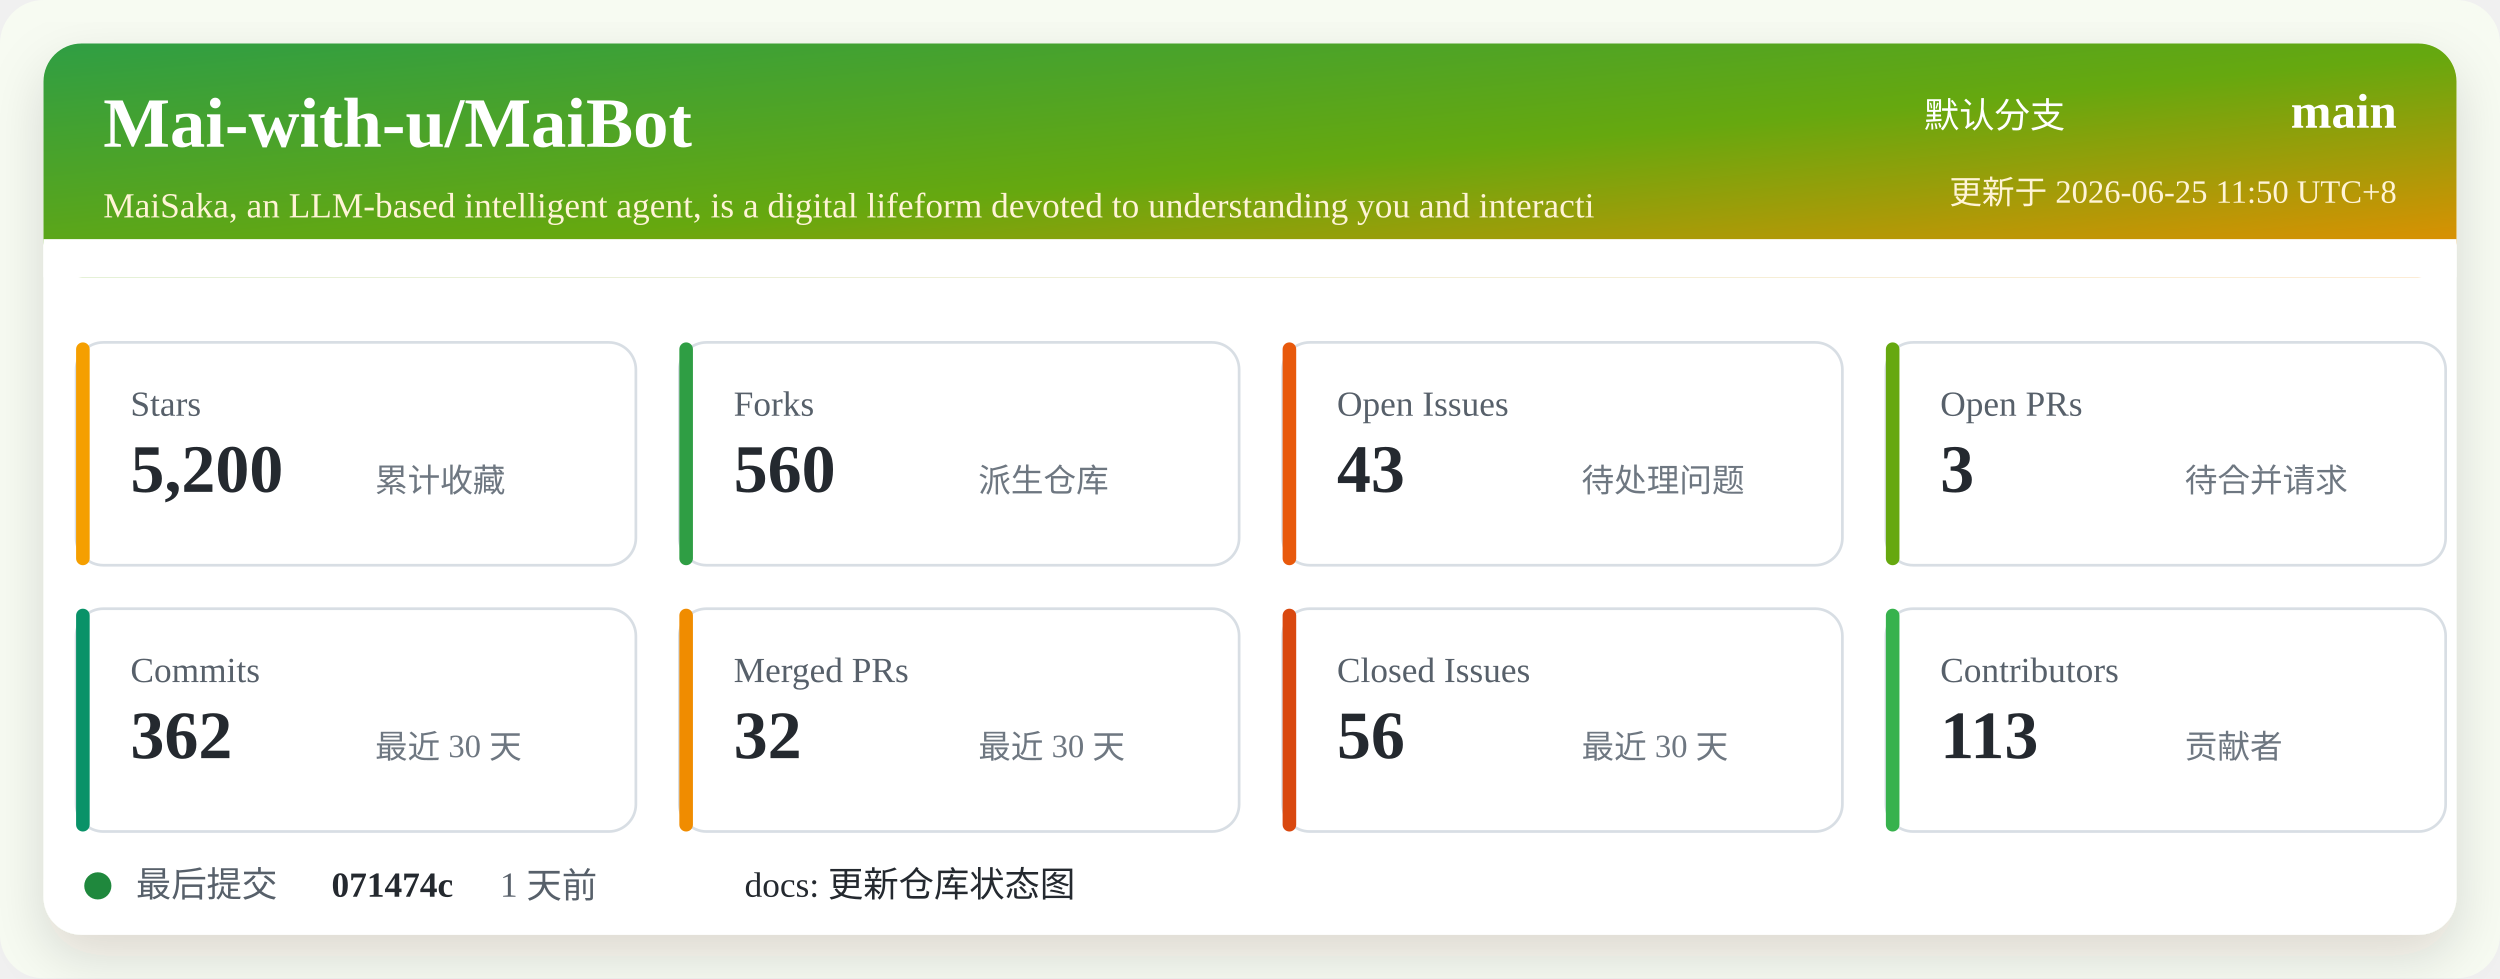
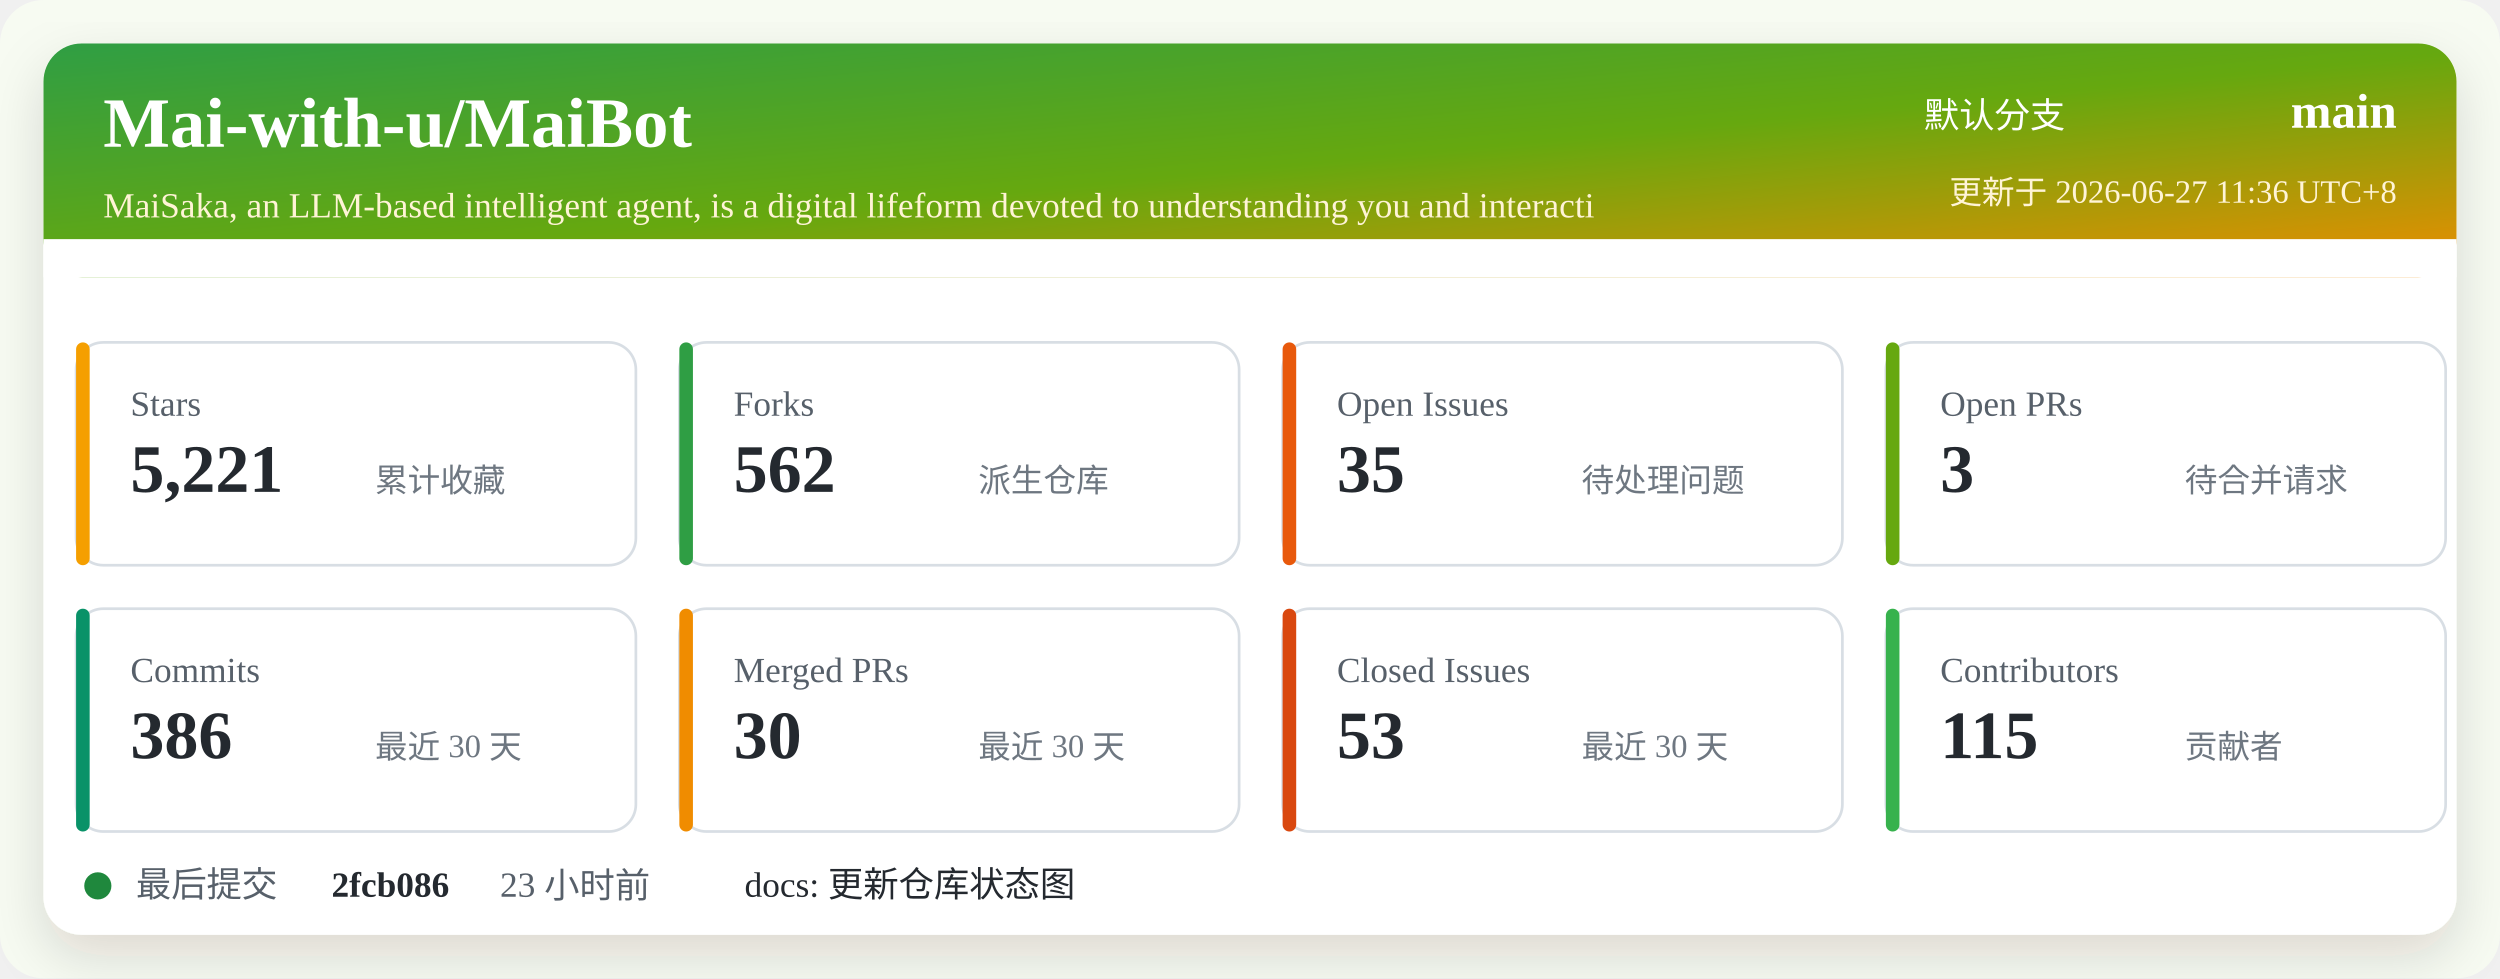
<svg xmlns="http://www.w3.org/2000/svg" width="920" height="360" viewBox="0 0 920 360" role="img" aria-labelledby="title desc">
  <defs>
    <linearGradient id="header" x1="0" x2="1" y1="0" y2="1">
      <stop offset="0%" stop-color="#2f9e44" />
      <stop offset="52%" stop-color="#66a80f" />
      <stop offset="100%" stop-color="#f08c00" />
    </linearGradient>
    <filter id="shadow" x="-5%" y="-5%" width="110%" height="110%">
      <feDropShadow dx="0" dy="8" stdDeviation="10" flood-color="#2b2318" flood-opacity="0.14" />
    </filter>
  </defs>
  <rect width="920" height="360" rx="16" fill="#f7fbf2" />
  <rect x="16" y="16" width="888" height="328" rx="14" fill="#ffffff" filter="url(#shadow)" />
  <rect x="16" y="16" width="888" height="86" rx="14" fill="url(#header)" />
  <path d="M16 88 H904 V102 H16 Z" fill="#ffffff" />
  <text x="38" y="54" fill="#ffffff" font-size="26" font-weight="700">Mai-with-u/MaiBot</text>
  <text x="38" y="80" fill="#fff4d6" font-size="13">MaiSaka, an LLM-based intelligent agent, is a digital lifeform devoted to understanding you and interacti</text>
  <text x="760" y="47" fill="#ffffff" font-size="13" text-anchor="end">默认分支</text>
  <text x="882" y="47" fill="#ffffff" font-size="18" font-weight="700" text-anchor="end">main</text>
-   <text x="882" y="75" fill="#fff4d6" font-size="12" text-anchor="end">更新于 2026-06-25 11:50 UTC+8</text>
+   <text x="882" y="75" fill="#fff4d6" font-size="12" text-anchor="end">更新于 2026-06-27 11:36 UTC+8</text>
  <g transform="translate(28 126)">
    <rect width="206" height="82" rx="10" fill="#ffffff" stroke="#d8dee4" />
    <rect x="0" y="0" width="5" height="82" rx="2.5" fill="#f59f00" />
    <text x="20" y="27" fill="#57606a" font-size="13">Stars</text>
-     <text x="20" y="55" fill="#24292f" font-size="25" font-weight="700">5,200</text>
+     <text x="20" y="55" fill="#24292f" font-size="25" font-weight="700">5,221</text>
    <text x="110" y="55" fill="#6e7781" font-size="12">累计收藏</text>
  </g>
  <g transform="translate(250 126)">
    <rect width="206" height="82" rx="10" fill="#ffffff" stroke="#d8dee4" />
    <rect x="0" y="0" width="5" height="82" rx="2.5" fill="#2f9e44" />
    <text x="20" y="27" fill="#57606a" font-size="13">Forks</text>
-     <text x="20" y="55" fill="#24292f" font-size="25" font-weight="700">560</text>
+     <text x="20" y="55" fill="#24292f" font-size="25" font-weight="700">562</text>
    <text x="110" y="55" fill="#6e7781" font-size="12">派生仓库</text>
  </g>
  <g transform="translate(472 126)">
    <rect width="206" height="82" rx="10" fill="#ffffff" stroke="#d8dee4" />
    <rect x="0" y="0" width="5" height="82" rx="2.5" fill="#e8590c" />
    <text x="20" y="27" fill="#57606a" font-size="13">Open Issues</text>
-     <text x="20" y="55" fill="#24292f" font-size="25" font-weight="700">43</text>
+     <text x="20" y="55" fill="#24292f" font-size="25" font-weight="700">35</text>
    <text x="110" y="55" fill="#6e7781" font-size="12">待处理问题</text>
  </g>
  <g transform="translate(694 126)">
    <rect width="206" height="82" rx="10" fill="#ffffff" stroke="#d8dee4" />
    <rect x="0" y="0" width="5" height="82" rx="2.5" fill="#66a80f" />
    <text x="20" y="27" fill="#57606a" font-size="13">Open PRs</text>
    <text x="20" y="55" fill="#24292f" font-size="25" font-weight="700">3</text>
    <text x="110" y="55" fill="#6e7781" font-size="12">待合并请求</text>
  </g>
  <g transform="translate(28 224)">
    <rect width="206" height="82" rx="10" fill="#ffffff" stroke="#d8dee4" />
    <rect x="0" y="0" width="5" height="82" rx="2.5" fill="#099268" />
    <text x="20" y="27" fill="#57606a" font-size="13">Commits</text>
-     <text x="20" y="55" fill="#24292f" font-size="25" font-weight="700">362</text>
+     <text x="20" y="55" fill="#24292f" font-size="25" font-weight="700">386</text>
    <text x="110" y="55" fill="#6e7781" font-size="12">最近 30 天</text>
  </g>
  <g transform="translate(250 224)">
    <rect width="206" height="82" rx="10" fill="#ffffff" stroke="#d8dee4" />
    <rect x="0" y="0" width="5" height="82" rx="2.5" fill="#f08c00" />
    <text x="20" y="27" fill="#57606a" font-size="13">Merged PRs</text>
-     <text x="20" y="55" fill="#24292f" font-size="25" font-weight="700">32</text>
+     <text x="20" y="55" fill="#24292f" font-size="25" font-weight="700">30</text>
    <text x="110" y="55" fill="#6e7781" font-size="12">最近 30 天</text>
  </g>
  <g transform="translate(472 224)">
    <rect width="206" height="82" rx="10" fill="#ffffff" stroke="#d8dee4" />
    <rect x="0" y="0" width="5" height="82" rx="2.5" fill="#d9480f" />
    <text x="20" y="27" fill="#57606a" font-size="13">Closed Issues</text>
-     <text x="20" y="55" fill="#24292f" font-size="25" font-weight="700">56</text>
+     <text x="20" y="55" fill="#24292f" font-size="25" font-weight="700">53</text>
    <text x="110" y="55" fill="#6e7781" font-size="12">最近 30 天</text>
  </g>
  <g transform="translate(694 224)">
    <rect width="206" height="82" rx="10" fill="#ffffff" stroke="#d8dee4" />
    <rect x="0" y="0" width="5" height="82" rx="2.5" fill="#37b24d" />
    <text x="20" y="27" fill="#57606a" font-size="13">Contributors</text>
-     <text x="20" y="55" fill="#24292f" font-size="25" font-weight="700">113</text>
+     <text x="20" y="55" fill="#24292f" font-size="25" font-weight="700">115</text>
    <text x="110" y="55" fill="#6e7781" font-size="12">贡献者</text>
  </g>
  <g transform="translate(28 318)">
    <circle cx="8" cy="8" r="5" fill="#1f883d" />
    <text x="22" y="12" fill="#57606a" font-size="13">最后提交</text>
-     <text x="94" y="12" fill="#24292f" font-size="13" font-weight="700">071474c</text>
-     <text x="156" y="12" fill="#57606a" font-size="13">1 天前</text>
+     <text x="94" y="12" fill="#24292f" font-size="13" font-weight="700">2fcb086</text>
+     <text x="156" y="12" fill="#57606a" font-size="13">23 小时前</text>
    <text x="246" y="12" fill="#24292f" font-size="13">docs: 更新仓库状态图</text>
  </g>
</svg>
